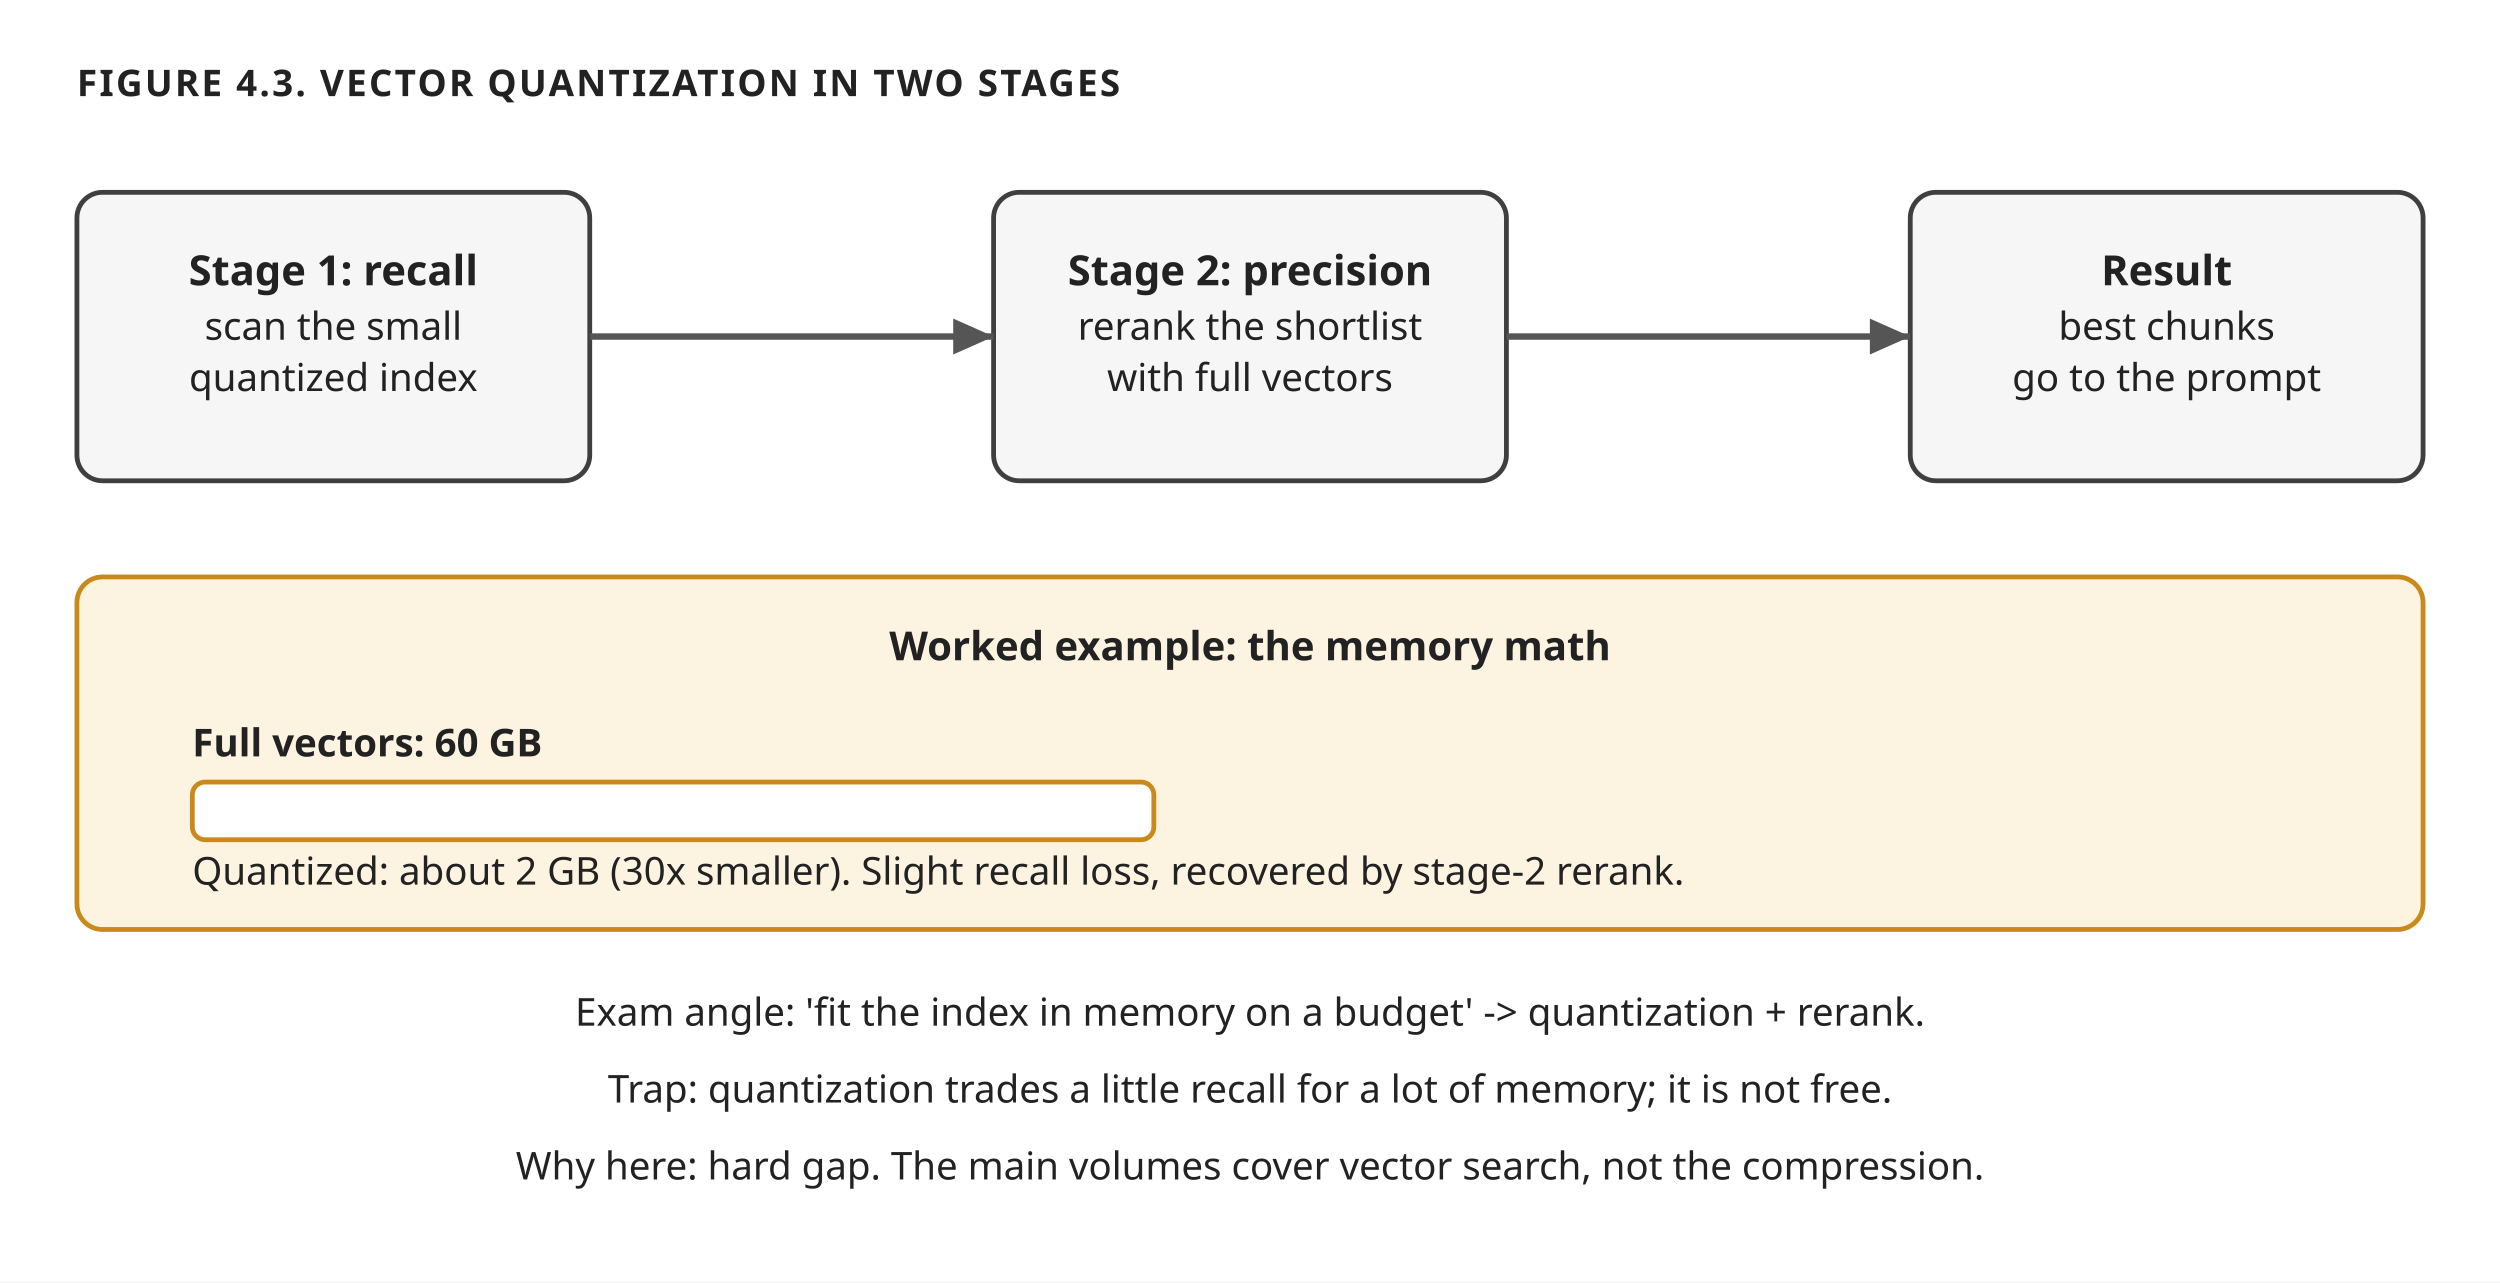
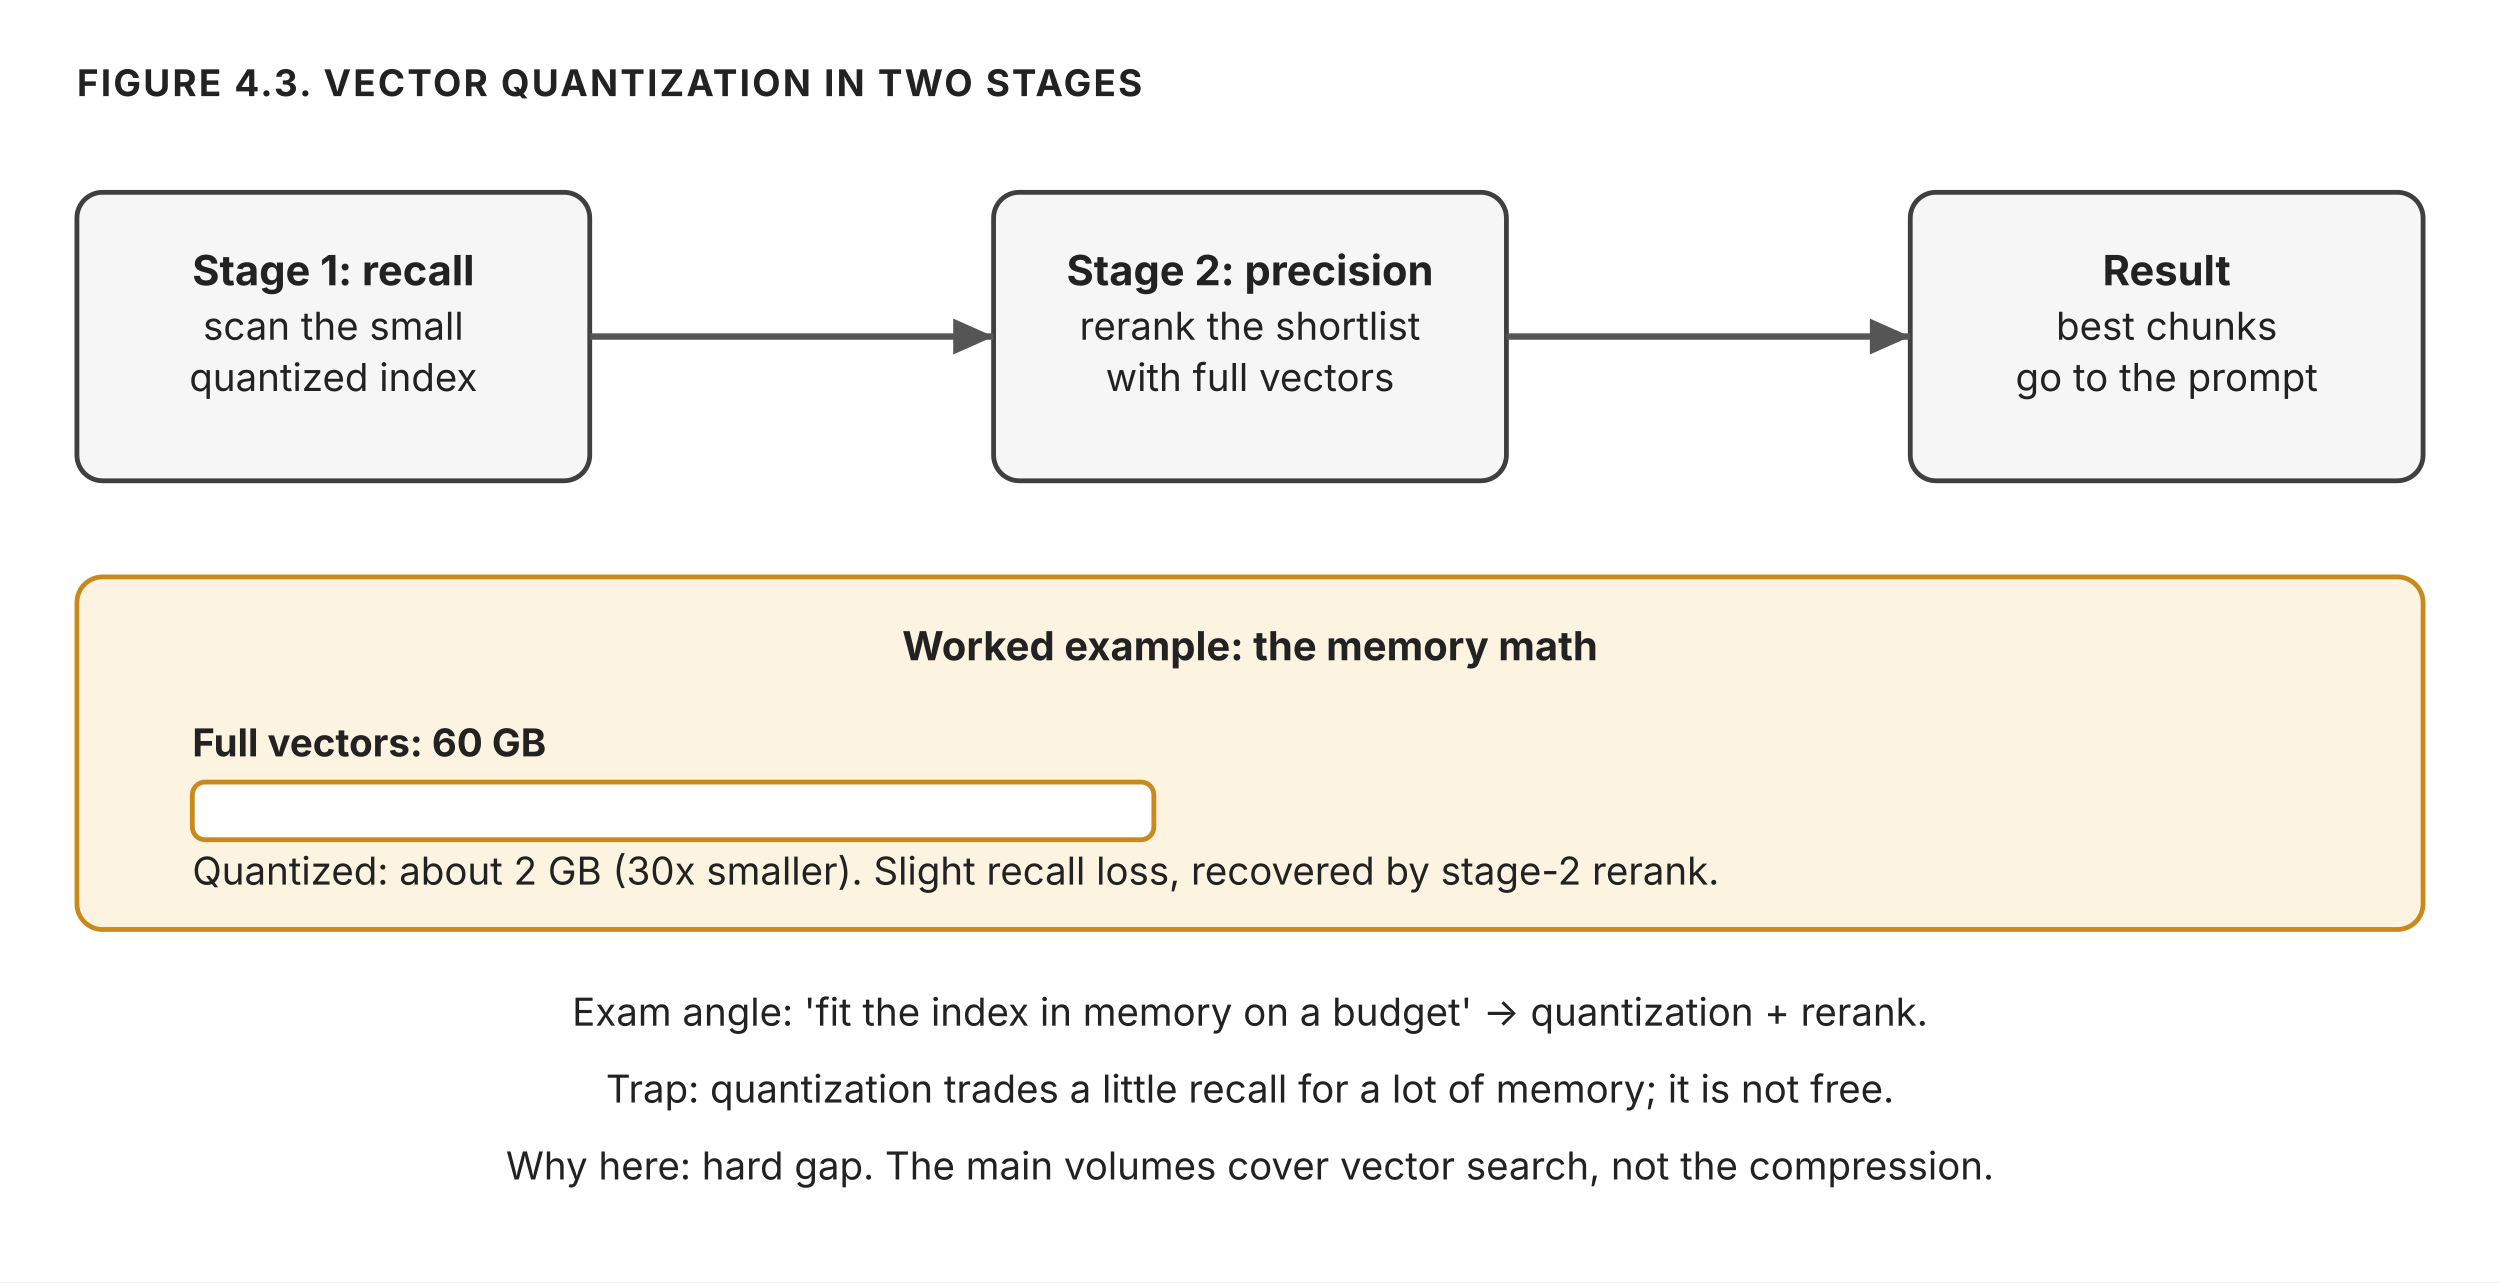
<svg xmlns="http://www.w3.org/2000/svg" width="780" height="400" viewBox="0 0 780 400" role="img" aria-label="Quantization: two-stage retrieval, 30x less memory">
-   <style>text{font-family:'Trebuchet MS', Verdana, sans-serif;fill:#222222;}</style>
+   <style>text{font-family:"Anthropic Sans",Inter,"Source Sans 3","IBM Plex Sans",sans-serif;fill:#222222}</style>
  <rect width="780" height="400" fill="#ffffff" />
  <defs>
    <marker id="ar" viewBox="0 0 10 10" refX="9" refY="5" markerWidth="7" markerHeight="7" orient="auto-start-reverse">
      <path d="M 0 1 L 9 5 L 0 9 z" fill="#555555" />
    </marker>
    <marker id="arW" viewBox="0 0 10 10" refX="9" refY="5" markerWidth="7" markerHeight="7" orient="auto-start-reverse">
      <path d="M 0 1 L 9 5 L 0 9 z" fill="#ffffff" />
    </marker>
  </defs>
  <text x="24" y="30" font-size="11.5" fill="#555555" text-anchor="start" font-weight="700" letter-spacing="0.06em">FIGURE 4.3. VECTOR QUANTIZATION IN TWO STAGES</text>
  <rect x="24" y="60" width="160" height="90" rx="8" fill="#f6f6f6" stroke="#3f3f3f" stroke-width="1.5" />
  <text x="104.0" y="89.0" font-size="13" fill="#222222" text-anchor="middle" font-weight="700">Stage 1: recall</text>
  <text x="104.0" y="106.0" font-size="12" fill="#222222" text-anchor="middle">scan the small</text>
  <text x="104.0" y="122.0" font-size="12" fill="#222222" text-anchor="middle">quantized index</text>
  <rect x="310" y="60" width="160" height="90" rx="8" fill="#f6f6f6" stroke="#3f3f3f" stroke-width="1.5" />
  <text x="390.0" y="89.0" font-size="13" fill="#222222" text-anchor="middle" font-weight="700">Stage 2: precision</text>
  <text x="390.0" y="106.0" font-size="12" fill="#222222" text-anchor="middle">rerank the shortlist</text>
  <text x="390.0" y="122.0" font-size="12" fill="#222222" text-anchor="middle">with full vectors</text>
  <rect x="596" y="60" width="160" height="90" rx="8" fill="#f6f6f6" stroke="#3f3f3f" stroke-width="1.5" />
  <text x="676.0" y="89.0" font-size="13" fill="#222222" text-anchor="middle" font-weight="700">Result</text>
  <text x="676.0" y="106.0" font-size="12" fill="#222222" text-anchor="middle">best chunks</text>
  <text x="676.0" y="122.0" font-size="12" fill="#222222" text-anchor="middle">go to the prompt</text>
  <line x1="184" y1="105" x2="310" y2="105" stroke="#555555" stroke-width="2" marker-end="url(#ar)" />
  <line x1="470" y1="105" x2="596" y2="105" stroke="#555555" stroke-width="2" marker-end="url(#ar)" />
  <rect x="24" y="180" width="732" height="110" rx="8" fill="#fdf3e1" stroke="#c98a1b" stroke-width="1.5" />
  <text x="390" y="206" font-size="12.5" fill="#222222" text-anchor="middle" font-weight="700">Worked example: the memory math</text>
  <text x="60" y="236" font-size="12" fill="#222222" text-anchor="start" font-weight="700">Full vectors: 60 GB</text>
  <rect x="60" y="244" width="300" height="18" rx="4" fill="#ffffff" stroke="#c98a1b" stroke-width="1.5" />
  <text x="60" y="276" font-size="12" fill="#222222" text-anchor="start">Quantized: about 2 GB (30x smaller). Slight recall loss, recovered by stage-2 rerank.</text>
  <text x="390" y="320" font-size="12" fill="#555555" text-anchor="middle">Exam angle: 'fit the index in memory on a budget' -&gt; quantization + rerank.</text>
  <text x="390" y="344" font-size="12" fill="#555555" text-anchor="middle">Trap: quantization trades a little recall for a lot of memory; it is not free.</text>
  <text x="390" y="368" font-size="12" fill="#555555" text-anchor="middle">Why here: hard gap. The main volumes cover vector search, not the compression.</text>
</svg>
